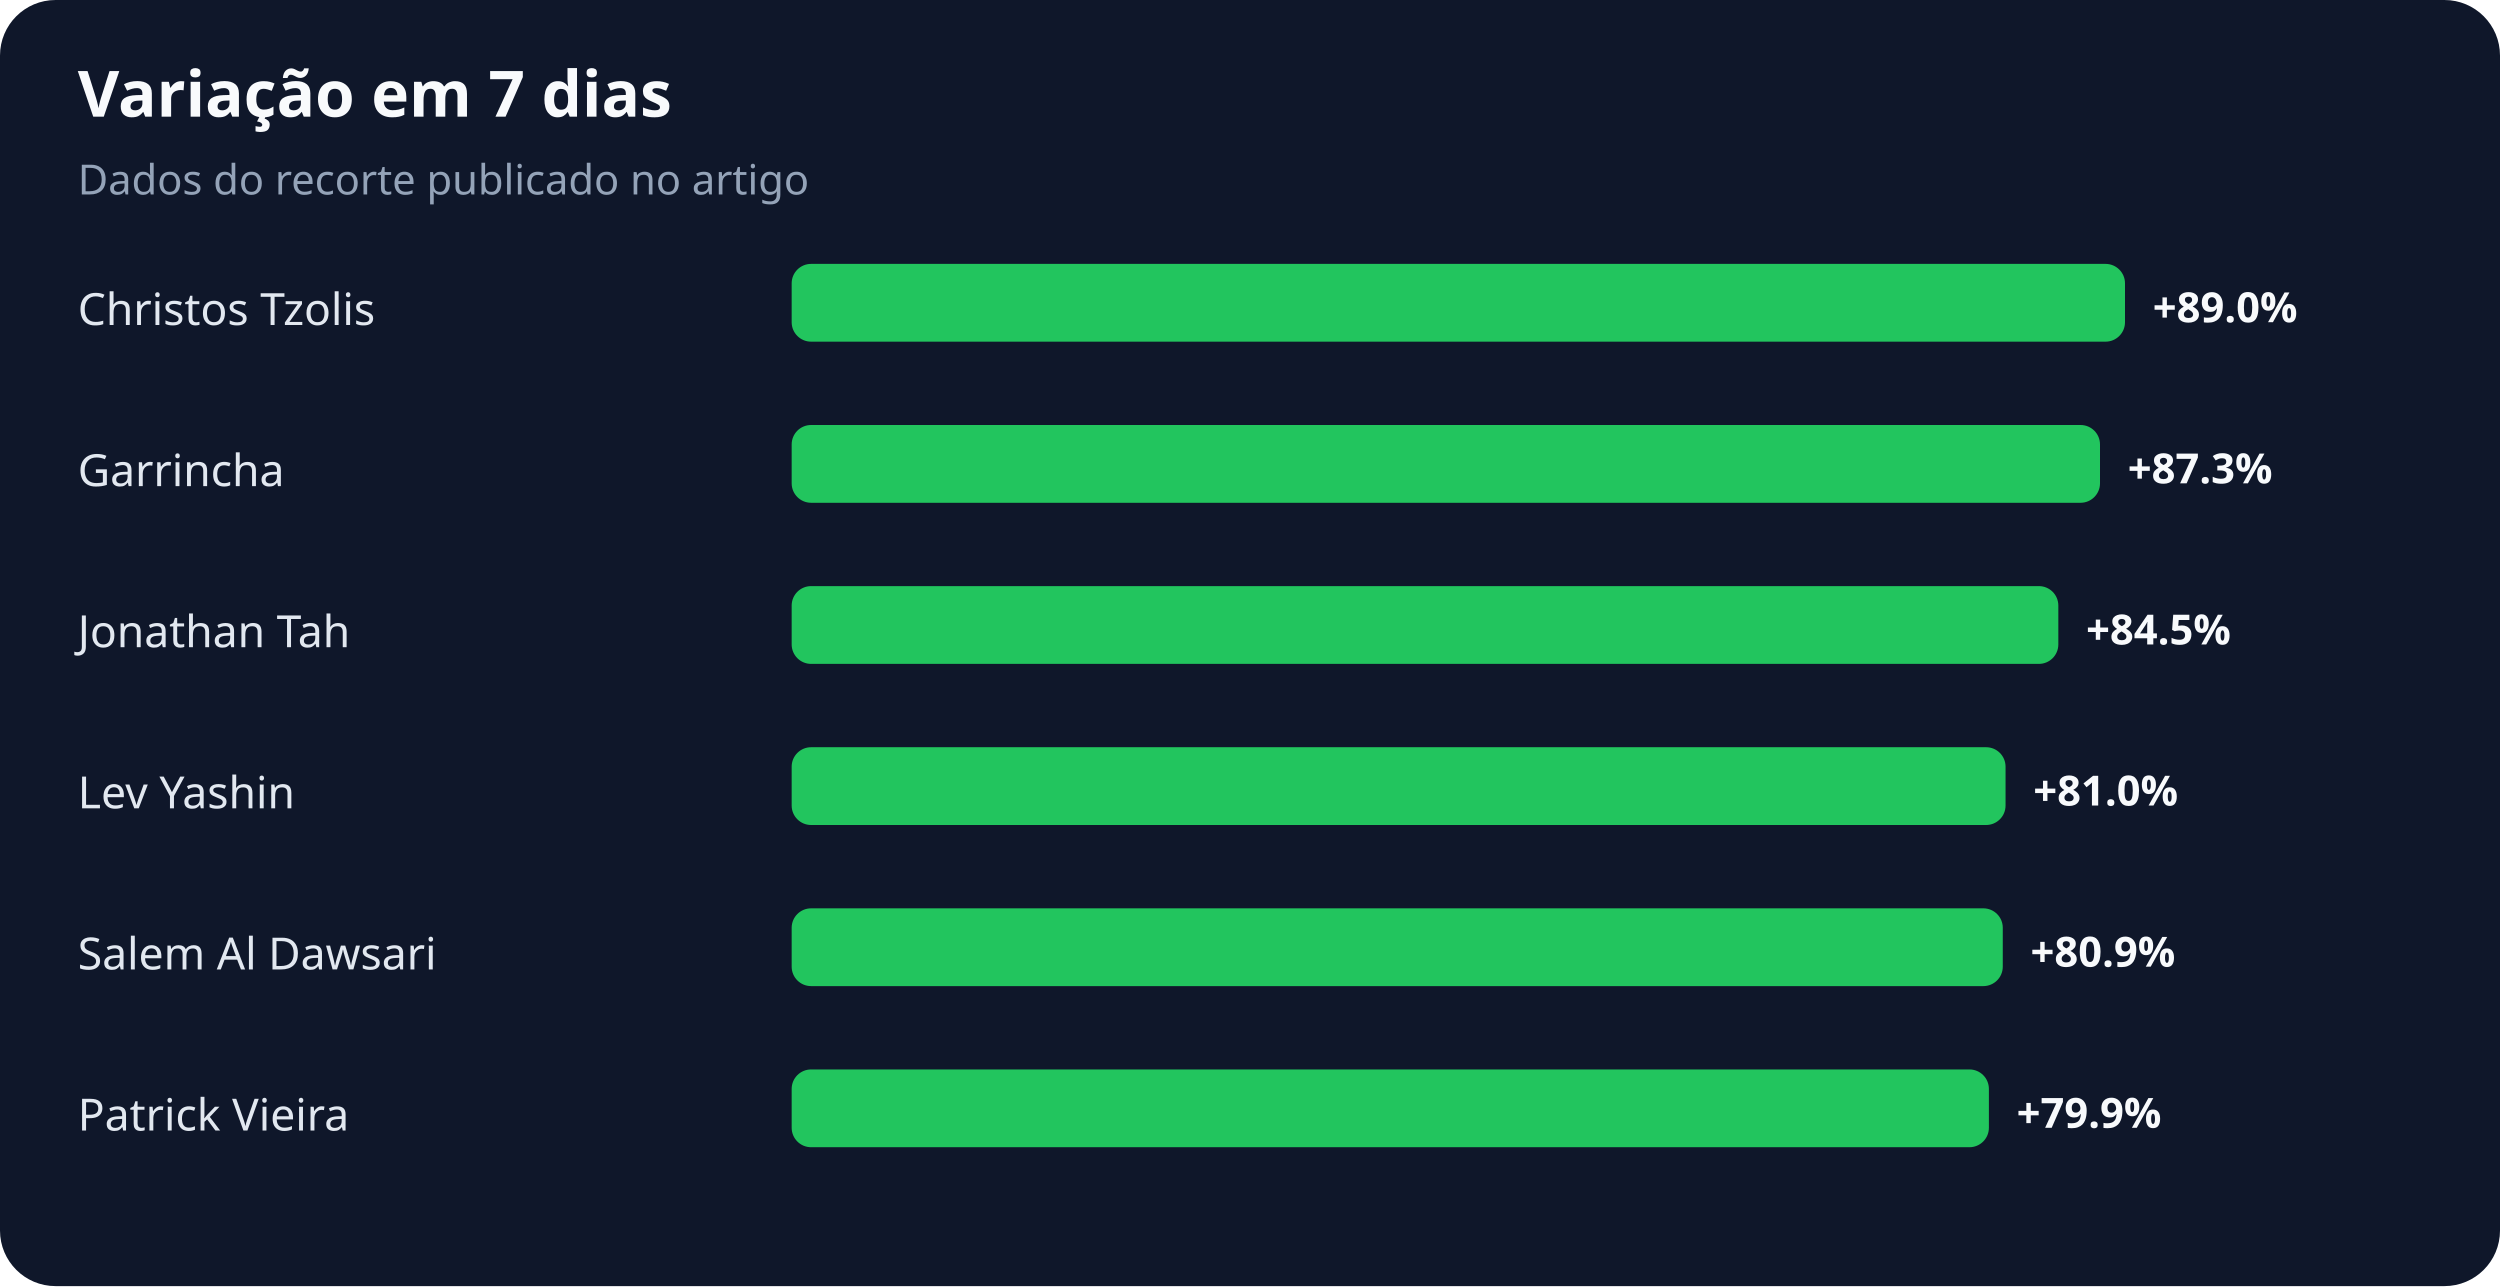
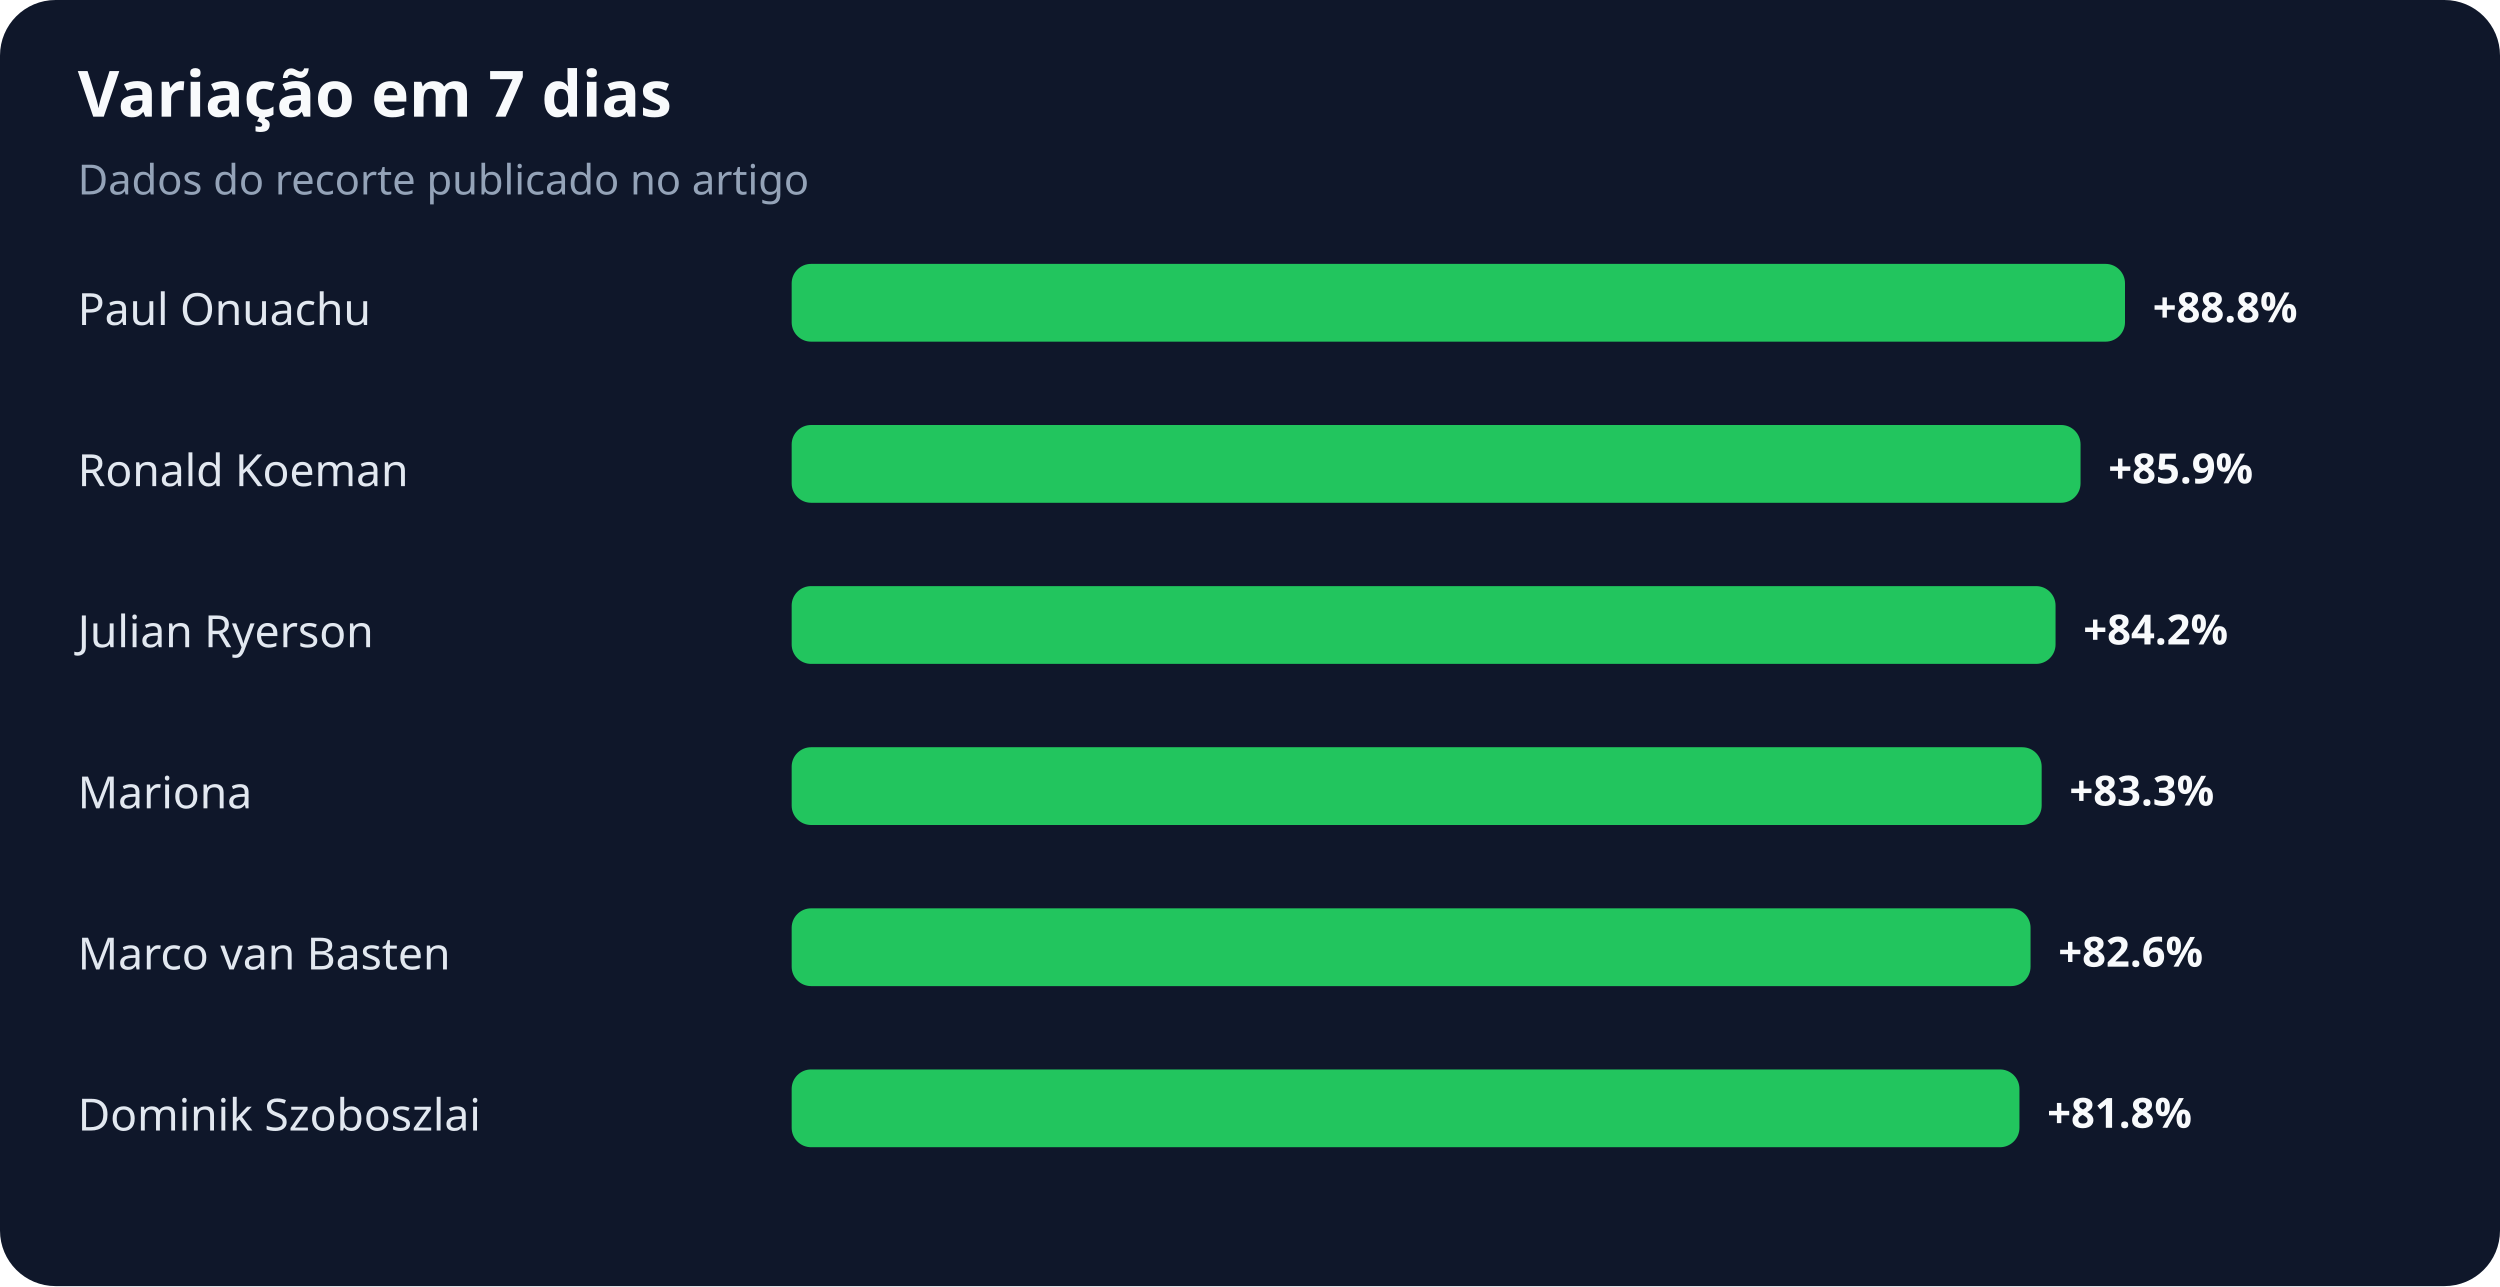
<svg xmlns="http://www.w3.org/2000/svg" width="900" height="463" viewBox="0 0 900 463" role="img" aria-labelledby="title desc">
  <rect width="100%" height="100%" rx="20" fill="#0f172a" />
  <text x="28" y="42" fill="#f8fafc" font-family="system-ui,sans-serif" font-size="23" font-weight="700">Variação em 7 dias</text>
  <text x="28" y="70" fill="#94a3b8" font-family="system-ui,sans-serif" font-size="15">Dados do recorte publicado no artigo</text>
-   <text x="28" y="117" fill="#e2e8f0" font-family="system-ui,sans-serif" font-size="16">Christos Tzolis</text>
+   <text x="28" y="117" fill="#e2e8f0" font-family="system-ui,sans-serif" font-size="16">Paul Onuachu</text>
  <rect x="285" y="95" width="480" height="28" rx="7" fill="#22c55e" />
-   <text x="775" y="116" fill="#f8fafc" font-family="system-ui,sans-serif" font-size="15" font-weight="700">+89.0%</text>
-   <text x="28" y="175" fill="#e2e8f0" font-family="system-ui,sans-serif" font-size="16">Garrincha</text>
-   <rect x="285" y="153" width="471" height="28" rx="7" fill="#22c55e" />
-   <text x="766" y="174" fill="#f8fafc" font-family="system-ui,sans-serif" font-size="15" font-weight="700">+87.3%</text>
-   <text x="28" y="233" fill="#e2e8f0" font-family="system-ui,sans-serif" font-size="16">Jonathan Tah</text>
-   <rect x="285" y="211" width="456" height="28" rx="7" fill="#22c55e" />
-   <text x="751" y="232" fill="#f8fafc" font-family="system-ui,sans-serif" font-size="15" font-weight="700">+84.5%</text>
-   <text x="28" y="291" fill="#e2e8f0" font-family="system-ui,sans-serif" font-size="16">Lev Yashin</text>
-   <rect x="285" y="269" width="437" height="28" rx="7" fill="#22c55e" />
-   <text x="732" y="290" fill="#f8fafc" font-family="system-ui,sans-serif" font-size="15" font-weight="700">+81.0%</text>
-   <text x="28" y="349" fill="#e2e8f0" font-family="system-ui,sans-serif" font-size="16">Salem Al Dawsari</text>
-   <rect x="285" y="327" width="436" height="28" rx="7" fill="#22c55e" />
-   <text x="731" y="348" fill="#f8fafc" font-family="system-ui,sans-serif" font-size="15" font-weight="700">+80.9%</text>
-   <text x="28" y="407" fill="#e2e8f0" font-family="system-ui,sans-serif" font-size="16">Patrick Vieira</text>
-   <rect x="285" y="385" width="431" height="28" rx="7" fill="#22c55e" />
-   <text x="726" y="406" fill="#f8fafc" font-family="system-ui,sans-serif" font-size="15" font-weight="700">+79.9%</text>
+   <text x="775" y="116" fill="#f8fafc" font-family="system-ui,sans-serif" font-size="15" font-weight="700">+88.8%</text>
+   <text x="28" y="175" fill="#e2e8f0" font-family="system-ui,sans-serif" font-size="16">Ronald Koeman</text>
+   <rect x="285" y="153" width="464" height="28" rx="7" fill="#22c55e" />
+   <text x="759" y="174" fill="#f8fafc" font-family="system-ui,sans-serif" font-size="15" font-weight="700">+85.9%</text>
+   <text x="28" y="233" fill="#e2e8f0" font-family="system-ui,sans-serif" font-size="16">Julian Ryerson</text>
+   <rect x="285" y="211" width="455" height="28" rx="7" fill="#22c55e" />
+   <text x="750" y="232" fill="#f8fafc" font-family="system-ui,sans-serif" font-size="15" font-weight="700">+84.2%</text>
+   <text x="28" y="291" fill="#e2e8f0" font-family="system-ui,sans-serif" font-size="16">Mariona</text>
+   <rect x="285" y="269" width="450" height="28" rx="7" fill="#22c55e" />
+   <text x="745" y="290" fill="#f8fafc" font-family="system-ui,sans-serif" font-size="15" font-weight="700">+83.3%</text>
+   <text x="28" y="349" fill="#e2e8f0" font-family="system-ui,sans-serif" font-size="16">Marco van Basten</text>
+   <rect x="285" y="327" width="446" height="28" rx="7" fill="#22c55e" />
+   <text x="741" y="348" fill="#f8fafc" font-family="system-ui,sans-serif" font-size="15" font-weight="700">+82.6%</text>
+   <text x="28" y="407" fill="#e2e8f0" font-family="system-ui,sans-serif" font-size="16">Dominik Szoboszlai</text>
+   <rect x="285" y="385" width="442" height="28" rx="7" fill="#22c55e" />
+   <text x="737" y="406" fill="#f8fafc" font-family="system-ui,sans-serif" font-size="15" font-weight="700">+81.8%</text>
</svg>
